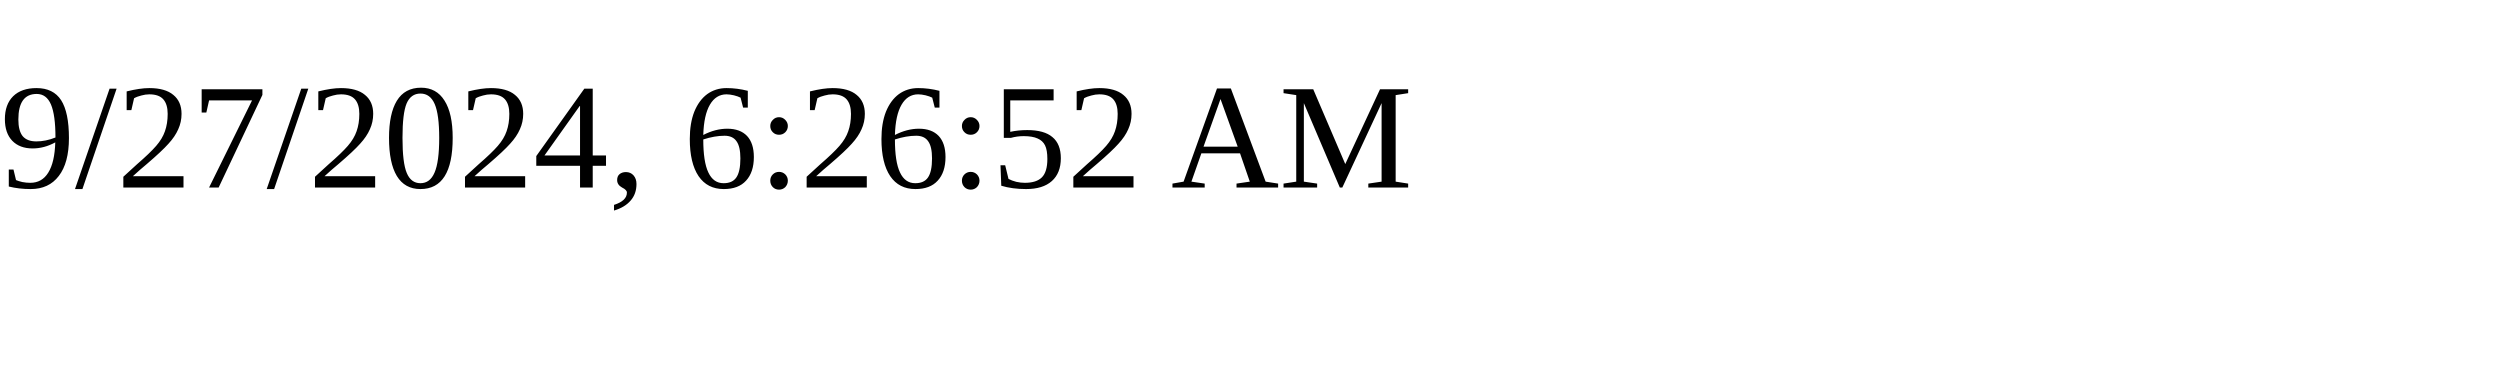
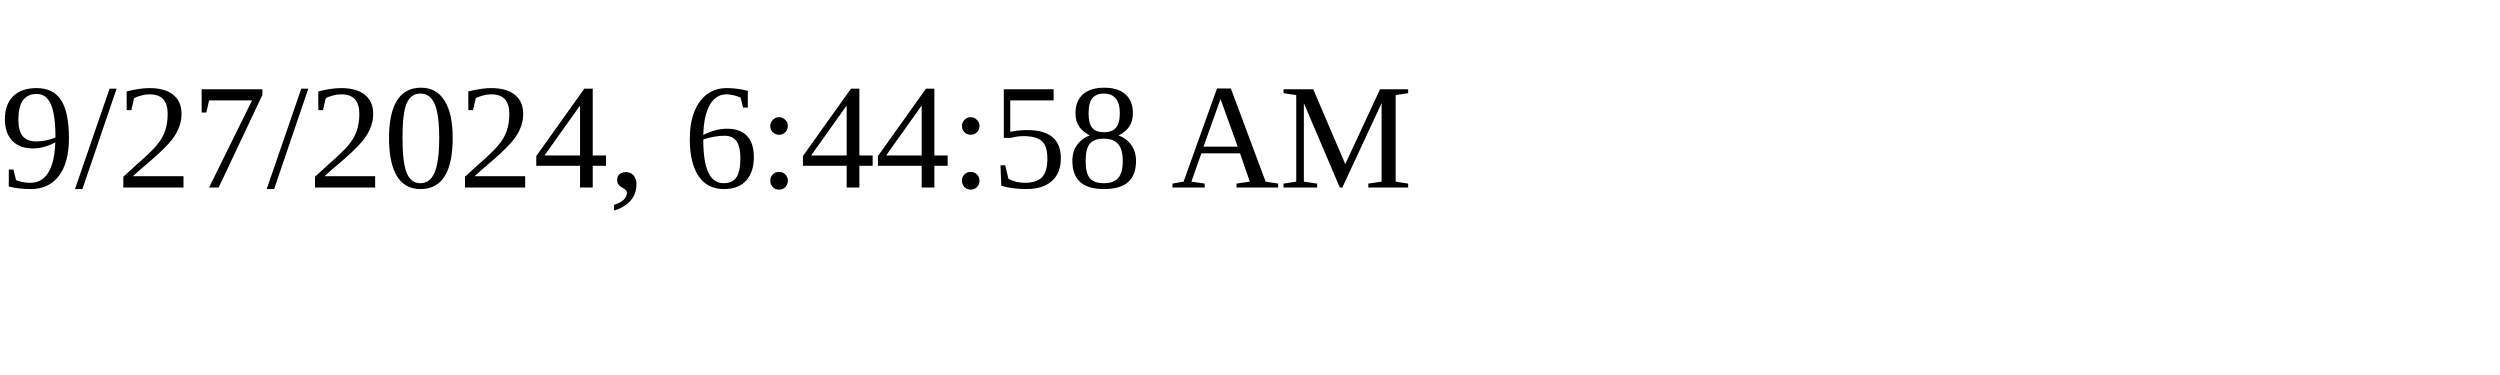
<svg xmlns="http://www.w3.org/2000/svg" height="30" width="200">
-   <text x="0" y="15">9/27/2024, 6:26:52 AM</text>
+   <text x="0" y="15">9/27/2024, 6:44:58 AM</text>
</svg>
